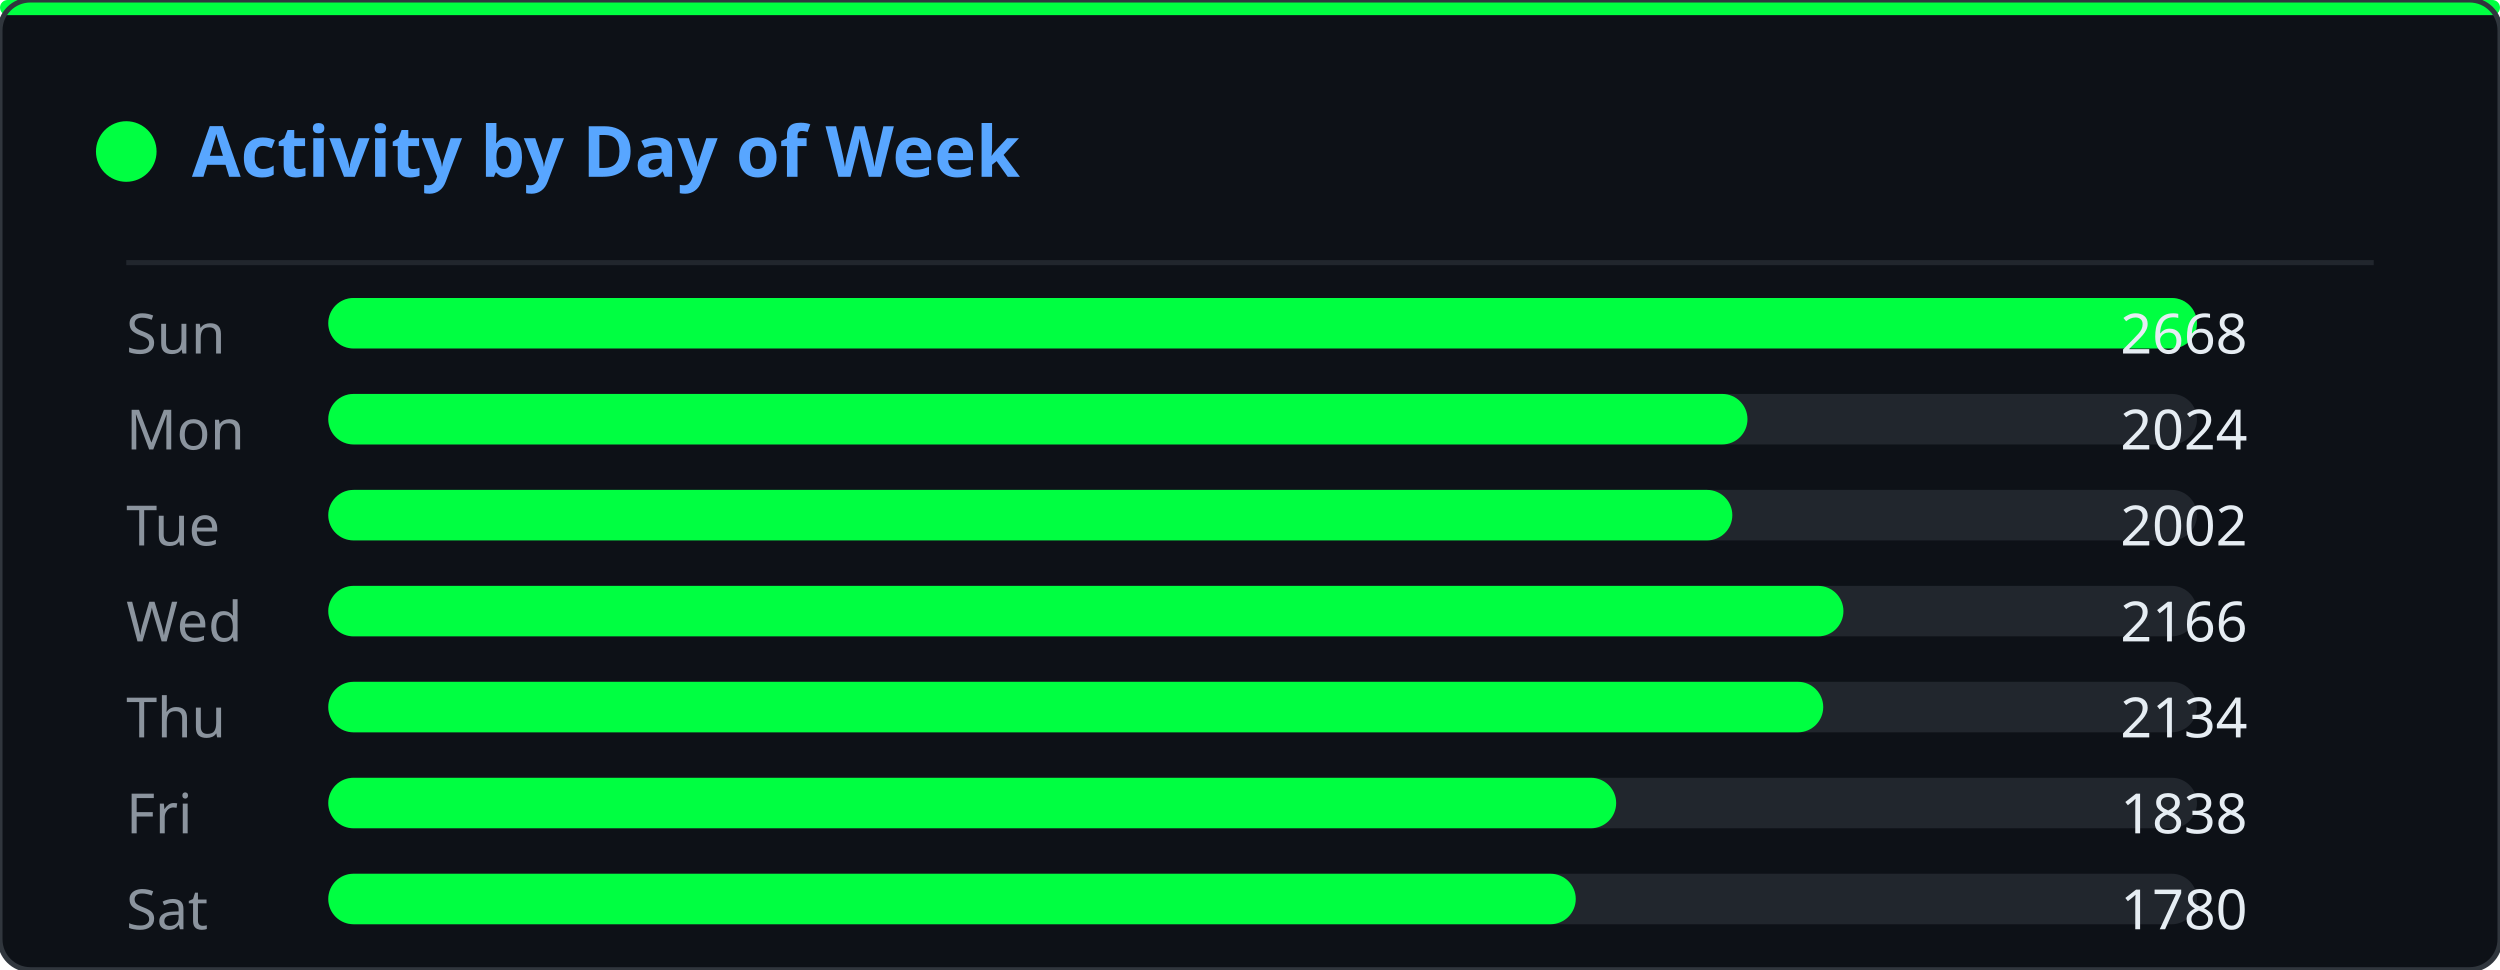
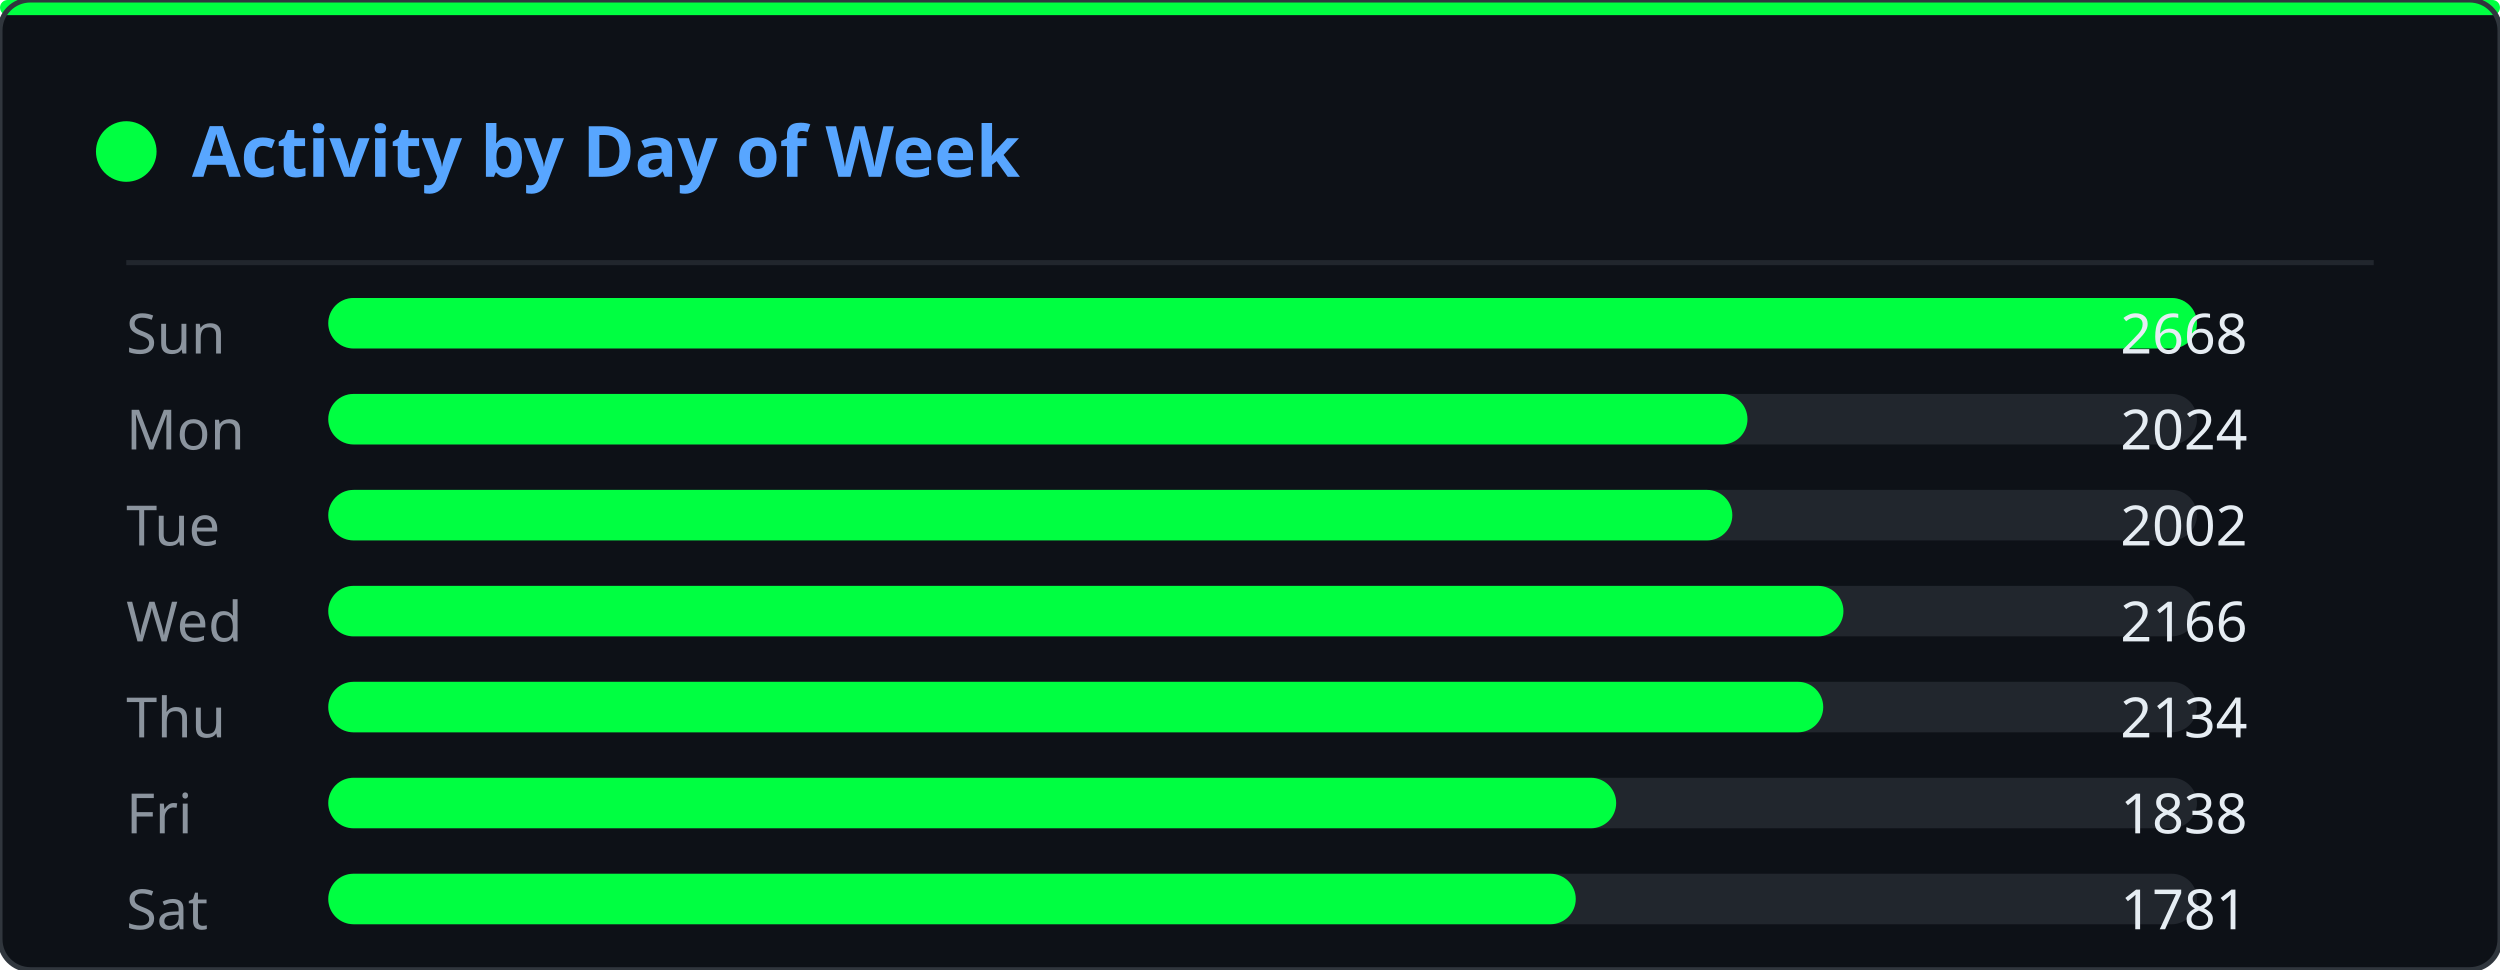
<svg xmlns="http://www.w3.org/2000/svg" width="495" height="192" viewBox="0 0 495 192">
  <defs>
    <clipPath id="ghm-clip">
      <rect width="495" height="192" rx="6" />
    </clipPath>
  </defs>
  <rect width="495" height="192" rx="6" fill="#0d1117" />
  <g clip-path="url(#ghm-clip)">
    <g opacity="0.22">
      <style>@keyframes ghm0{from{transform:translateY(-74px)}to{transform:translateY(206px)}}@keyframes ghm1{from{transform:translateY(-46px)}to{transform:translateY(206px)}}@keyframes ghm2{from{transform:translateY(-46px)}to{transform:translateY(206px)}}@keyframes ghm3{from{transform:translateY(-46px)}to{transform:translateY(206px)}}@keyframes ghm4{from{transform:translateY(-46px)}to{transform:translateY(206px)}}@keyframes ghm5{from{transform:translateY(-46px)}to{transform:translateY(206px)}}@keyframes ghm6{from{transform:translateY(-46px)}to{transform:translateY(206px)}}@keyframes ghm7{from{transform:translateY(-46px)}to{transform:translateY(206px)}}@keyframes ghm8{from{transform:translateY(-46px)}to{transform:translateY(206px)}}@keyframes ghm9{from{transform:translateY(-46px)}to{transform:translateY(206px)}}@keyframes ghm10{from{transform:translateY(-46px)}to{transform:translateY(206px)}}@keyframes ghm11{from{transform:translateY(-46px)}to{transform:translateY(206px)}}@keyframes ghm12{from{transform:translateY(-46px)}to{transform:translateY(206px)}}@keyframes ghm13{from{transform:translateY(-46px)}to{transform:translateY(206px)}}@keyframes ghm14{from{transform:translateY(-46px)}to{transform:translateY(206px)}}@keyframes ghm15{from{transform:translateY(-46px)}to{transform:translateY(206px)}}@keyframes ghm16{from{transform:translateY(-46px)}to{transform:translateY(206px)}}@keyframes ghm17{from{transform:translateY(-46px)}to{transform:translateY(206px)}}@keyframes ghm18{from{transform:translateY(-46px)}to{transform:translateY(206px)}}@keyframes ghm19{from{transform:translateY(-46px)}to{transform:translateY(206px)}}@keyframes ghm20{from{transform:translateY(-46px)}to{transform:translateY(206px)}}@keyframes ghm21{from{transform:translateY(-46px)}to{transform:translateY(206px)}}@keyframes ghm22{from{transform:translateY(-46px)}to{transform:translateY(206px)}}@keyframes ghm23{from{transform:translateY(-46px)}to{transform:translateY(206px)}}@keyframes ghm24{from{transform:translateY(-46px)}to{transform:translateY(206px)}}@keyframes ghm25{from{transform:translateY(-46px)}to{transform:translateY(206px)}}@keyframes ghm26{from{transform:translateY(-46px)}to{transform:translateY(206px)}}@keyframes ghm27{from{transform:translateY(-46px)}to{transform:translateY(206px)}}@keyframes ghm28{from{transform:translateY(-46px)}to{transform:translateY(206px)}}@keyframes ghm29{from{transform:translateY(-46px)}to{transform:translateY(206px)}}@keyframes ghm30{from{transform:translateY(-46px)}to{transform:translateY(206px)}}@keyframes ghm31{from{transform:translateY(-46px)}to{transform:translateY(206px)}}@keyframes ghm32{from{transform:translateY(-46px)}to{transform:translateY(206px)}}@keyframes ghm33{from{transform:translateY(-46px)}to{transform:translateY(206px)}}@keyframes ghm34{from{transform:translateY(-46px)}to{transform:translateY(206px)}}@keyframes ghm35{from{transform:translateY(-46px)}to{transform:translateY(206px)}}@keyframes ghm36{from{transform:translateY(-46px)}to{transform:translateY(206px)}}@keyframes ghm37{from{transform:translateY(-46px)}to{transform:translateY(206px)}}</style>
      <g style="animation:ghm0 1.57s linear infinite;animation-delay:-0.90s">
        <text x="51" y="0" font-family="monospace" font-size="12" fill="#00ff41">ﾇ</text>
        <text x="51" y="-14" font-family="monospace" font-size="12" fill="#00ff41" opacity="0.83">ｩ</text>
        <text x="51" y="-28" font-family="monospace" font-size="12" fill="#00ff41" opacity="0.67">ﾏ</text>
        <text x="51" y="-42" font-family="monospace" font-size="12" fill="#00ff41" opacity="0.50">ﾖ</text>
        <text x="51" y="-56" font-family="monospace" font-size="12" fill="#00ff41" opacity="0.33">ｶ</text>
        <text x="51" y="-70" font-family="monospace" font-size="12" fill="#00ff41" opacity="0.17">ﾇ</text>
      </g>
      <g style="animation:ghm1 2.57s linear infinite;animation-delay:-0.67s">
        <text x="56" y="0" font-family="monospace" font-size="12" fill="#00ff41">ﾀ</text>
        <text x="56" y="-14" font-family="monospace" font-size="12" fill="#00ff41" opacity="0.75">4</text>
        <text x="56" y="-28" font-family="monospace" font-size="12" fill="#00ff41" opacity="0.50">ｺ</text>
        <text x="56" y="-42" font-family="monospace" font-size="12" fill="#00ff41" opacity="0.25">ﾄ</text>
      </g>
      <g style="animation:ghm2 2.24s linear infinite;animation-delay:-0.15s">
        <text x="295" y="0" font-family="monospace" font-size="12" fill="#00ff41">ｳ</text>
        <text x="295" y="-14" font-family="monospace" font-size="12" fill="#00ff41" opacity="0.75">ﾁ</text>
        <text x="295" y="-28" font-family="monospace" font-size="12" fill="#00ff41" opacity="0.50">ｾ</text>
        <text x="295" y="-42" font-family="monospace" font-size="12" fill="#00ff41" opacity="0.25">ﾍ</text>
      </g>
      <g style="animation:ghm3 1.99s linear infinite;animation-delay:-0.92s">
        <text x="46" y="0" font-family="monospace" font-size="12" fill="#00ff41">ﾛ</text>
        <text x="46" y="-14" font-family="monospace" font-size="12" fill="#00ff41" opacity="0.75">ﾜ</text>
        <text x="46" y="-28" font-family="monospace" font-size="12" fill="#00ff41" opacity="0.50">ｪ</text>
        <text x="46" y="-42" font-family="monospace" font-size="12" fill="#00ff41" opacity="0.25">8</text>
      </g>
      <g style="animation:ghm4 1.84s linear infinite;animation-delay:-0.38s">
        <text x="43" y="0" font-family="monospace" font-size="12" fill="#00ff41">3</text>
        <text x="43" y="-14" font-family="monospace" font-size="12" fill="#00ff41" opacity="0.75">ﾃ</text>
        <text x="43" y="-28" font-family="monospace" font-size="12" fill="#00ff41" opacity="0.50">ﾋ</text>
        <text x="43" y="-42" font-family="monospace" font-size="12" fill="#00ff41" opacity="0.25">ﾓ</text>
      </g>
      <g style="animation:ghm5 2.70s linear infinite;animation-delay:-2.61s">
        <text x="28" y="0" font-family="monospace" font-size="12" fill="#00ff41">ｦ</text>
        <text x="28" y="-14" font-family="monospace" font-size="12" fill="#00ff41" opacity="0.75">ﾐ</text>
        <text x="28" y="-28" font-family="monospace" font-size="12" fill="#00ff41" opacity="0.50">9</text>
        <text x="28" y="-42" font-family="monospace" font-size="12" fill="#00ff41" opacity="0.25">9</text>
      </g>
      <g style="animation:ghm6 2.14s linear infinite;animation-delay:-1.62s">
        <text x="379" y="0" font-family="monospace" font-size="12" fill="#00ff41">ﾓ</text>
        <text x="379" y="-14" font-family="monospace" font-size="12" fill="#00ff41" opacity="0.75">ｵ</text>
        <text x="379" y="-28" font-family="monospace" font-size="12" fill="#00ff41" opacity="0.50">ﾈ</text>
        <text x="379" y="-42" font-family="monospace" font-size="12" fill="#00ff41" opacity="0.25">ｵ</text>
      </g>
      <g style="animation:ghm7 2.37s linear infinite;animation-delay:-1.35s">
        <text x="207" y="0" font-family="monospace" font-size="12" fill="#00ff41">ｶ</text>
        <text x="207" y="-14" font-family="monospace" font-size="12" fill="#00ff41" opacity="0.75">ﾁ</text>
        <text x="207" y="-28" font-family="monospace" font-size="12" fill="#00ff41" opacity="0.50">ｼ</text>
        <text x="207" y="-42" font-family="monospace" font-size="12" fill="#00ff41" opacity="0.25">6</text>
      </g>
      <g style="animation:ghm8 1.63s linear infinite;animation-delay:-0.55s">
        <text x="115" y="0" font-family="monospace" font-size="12" fill="#00ff41">ｫ</text>
        <text x="115" y="-14" font-family="monospace" font-size="12" fill="#00ff41" opacity="0.75">ﾝ</text>
        <text x="115" y="-28" font-family="monospace" font-size="12" fill="#00ff41" opacity="0.50">ﾈ</text>
        <text x="115" y="-42" font-family="monospace" font-size="12" fill="#00ff41" opacity="0.25">ﾉ</text>
      </g>
      <g style="animation:ghm9 2.35s linear infinite;animation-delay:-1.04s">
        <text x="377" y="0" font-family="monospace" font-size="12" fill="#00ff41">ｮ</text>
        <text x="377" y="-14" font-family="monospace" font-size="12" fill="#00ff41" opacity="0.75">ﾚ</text>
        <text x="377" y="-28" font-family="monospace" font-size="12" fill="#00ff41" opacity="0.50">ﾌ</text>
        <text x="377" y="-42" font-family="monospace" font-size="12" fill="#00ff41" opacity="0.25">ｴ</text>
      </g>
      <g style="animation:ghm10 1.87s linear infinite;animation-delay:-1.28s">
        <text x="122" y="0" font-family="monospace" font-size="12" fill="#00ff41">ﾃ</text>
        <text x="122" y="-14" font-family="monospace" font-size="12" fill="#00ff41" opacity="0.75">ﾎ</text>
        <text x="122" y="-28" font-family="monospace" font-size="12" fill="#00ff41" opacity="0.50">ﾎ</text>
        <text x="122" y="-42" font-family="monospace" font-size="12" fill="#00ff41" opacity="0.25">ﾖ</text>
      </g>
      <g style="animation:ghm11 3.13s linear infinite;animation-delay:-0.70s">
        <text x="440" y="0" font-family="monospace" font-size="12" fill="#00ff41">ｱ</text>
        <text x="440" y="-14" font-family="monospace" font-size="12" fill="#00ff41" opacity="0.75">ﾈ</text>
        <text x="440" y="-28" font-family="monospace" font-size="12" fill="#00ff41" opacity="0.50">ﾔ</text>
        <text x="440" y="-42" font-family="monospace" font-size="12" fill="#00ff41" opacity="0.25">ﾙ</text>
      </g>
      <g style="animation:ghm12 3.15s linear infinite;animation-delay:-2.99s">
        <text x="150" y="0" font-family="monospace" font-size="12" fill="#00ff41">ﾏ</text>
        <text x="150" y="-14" font-family="monospace" font-size="12" fill="#00ff41" opacity="0.75">ﾀ</text>
        <text x="150" y="-28" font-family="monospace" font-size="12" fill="#00ff41" opacity="0.50">ﾈ</text>
        <text x="150" y="-42" font-family="monospace" font-size="12" fill="#00ff41" opacity="0.25">ｺ</text>
      </g>
      <g style="animation:ghm13 2.21s linear infinite;animation-delay:-0.72s">
        <text x="183" y="0" font-family="monospace" font-size="12" fill="#00ff41">ﾐ</text>
        <text x="183" y="-14" font-family="monospace" font-size="12" fill="#00ff41" opacity="0.75">ｻ</text>
        <text x="183" y="-28" font-family="monospace" font-size="12" fill="#00ff41" opacity="0.50">1</text>
        <text x="183" y="-42" font-family="monospace" font-size="12" fill="#00ff41" opacity="0.25">ﾏ</text>
      </g>
      <g style="animation:ghm14 1.77s linear infinite;animation-delay:-1.04s">
        <text x="351" y="0" font-family="monospace" font-size="12" fill="#00ff41">ﾚ</text>
        <text x="351" y="-14" font-family="monospace" font-size="12" fill="#00ff41" opacity="0.75">0</text>
        <text x="351" y="-28" font-family="monospace" font-size="12" fill="#00ff41" opacity="0.50">ｵ</text>
        <text x="351" y="-42" font-family="monospace" font-size="12" fill="#00ff41" opacity="0.25">ﾂ</text>
      </g>
      <g style="animation:ghm15 2.15s linear infinite;animation-delay:-0.98s">
        <text x="176" y="0" font-family="monospace" font-size="12" fill="#00ff41">3</text>
        <text x="176" y="-14" font-family="monospace" font-size="12" fill="#00ff41" opacity="0.75">ﾝ</text>
        <text x="176" y="-28" font-family="monospace" font-size="12" fill="#00ff41" opacity="0.50">ﾅ</text>
        <text x="176" y="-42" font-family="monospace" font-size="12" fill="#00ff41" opacity="0.25">4</text>
      </g>
      <g style="animation:ghm16 3.18s linear infinite;animation-delay:-1.04s">
        <text x="116" y="0" font-family="monospace" font-size="12" fill="#00ff41">ﾁ</text>
        <text x="116" y="-14" font-family="monospace" font-size="12" fill="#00ff41" opacity="0.75">2</text>
        <text x="116" y="-28" font-family="monospace" font-size="12" fill="#00ff41" opacity="0.50">ｲ</text>
        <text x="116" y="-42" font-family="monospace" font-size="12" fill="#00ff41" opacity="0.25">3</text>
      </g>
      <g style="animation:ghm17 3.13s linear infinite;animation-delay:-1.82s">
        <text x="175" y="0" font-family="monospace" font-size="12" fill="#00ff41">ﾎ</text>
        <text x="175" y="-14" font-family="monospace" font-size="12" fill="#00ff41" opacity="0.75">ﾜ</text>
        <text x="175" y="-28" font-family="monospace" font-size="12" fill="#00ff41" opacity="0.50">ｸ</text>
        <text x="175" y="-42" font-family="monospace" font-size="12" fill="#00ff41" opacity="0.25">ｼ</text>
      </g>
      <g style="animation:ghm18 2.52s linear infinite;animation-delay:-1.46s">
        <text x="18" y="0" font-family="monospace" font-size="12" fill="#00ff41">ｷ</text>
        <text x="18" y="-14" font-family="monospace" font-size="12" fill="#00ff41" opacity="0.75">6</text>
        <text x="18" y="-28" font-family="monospace" font-size="12" fill="#00ff41" opacity="0.50">ｩ</text>
        <text x="18" y="-42" font-family="monospace" font-size="12" fill="#00ff41" opacity="0.25">ｸ</text>
      </g>
      <g style="animation:ghm19 1.94s linear infinite;animation-delay:-0.80s">
        <text x="444" y="0" font-family="monospace" font-size="12" fill="#00ff41">ｺ</text>
        <text x="444" y="-14" font-family="monospace" font-size="12" fill="#00ff41" opacity="0.75">ｶ</text>
        <text x="444" y="-28" font-family="monospace" font-size="12" fill="#00ff41" opacity="0.50">ｴ</text>
        <text x="444" y="-42" font-family="monospace" font-size="12" fill="#00ff41" opacity="0.25">ﾓ</text>
      </g>
      <g style="animation:ghm20 2.72s linear infinite;animation-delay:-0.41s">
        <text x="382" y="0" font-family="monospace" font-size="12" fill="#00ff41">3</text>
        <text x="382" y="-14" font-family="monospace" font-size="12" fill="#00ff41" opacity="0.75">ﾊ</text>
        <text x="382" y="-28" font-family="monospace" font-size="12" fill="#00ff41" opacity="0.50">ﾓ</text>
        <text x="382" y="-42" font-family="monospace" font-size="12" fill="#00ff41" opacity="0.25">ｪ</text>
      </g>
      <g style="animation:ghm21 1.65s linear infinite;animation-delay:-0.06s">
        <text x="205" y="0" font-family="monospace" font-size="12" fill="#00ff41">ﾛ</text>
        <text x="205" y="-14" font-family="monospace" font-size="12" fill="#00ff41" opacity="0.75">0</text>
        <text x="205" y="-28" font-family="monospace" font-size="12" fill="#00ff41" opacity="0.50">ﾝ</text>
        <text x="205" y="-42" font-family="monospace" font-size="12" fill="#00ff41" opacity="0.25">ﾘ</text>
      </g>
      <g style="animation:ghm22 1.88s linear infinite;animation-delay:-0.11s">
        <text x="261" y="0" font-family="monospace" font-size="12" fill="#00ff41">ｶ</text>
        <text x="261" y="-14" font-family="monospace" font-size="12" fill="#00ff41" opacity="0.75">ﾘ</text>
        <text x="261" y="-28" font-family="monospace" font-size="12" fill="#00ff41" opacity="0.50">4</text>
        <text x="261" y="-42" font-family="monospace" font-size="12" fill="#00ff41" opacity="0.25">ｹ</text>
      </g>
      <g style="animation:ghm23 1.72s linear infinite;animation-delay:-1.29s">
        <text x="74" y="0" font-family="monospace" font-size="12" fill="#00ff41">ﾖ</text>
        <text x="74" y="-14" font-family="monospace" font-size="12" fill="#00ff41" opacity="0.75">5</text>
        <text x="74" y="-28" font-family="monospace" font-size="12" fill="#00ff41" opacity="0.50">ｳ</text>
        <text x="74" y="-42" font-family="monospace" font-size="12" fill="#00ff41" opacity="0.25">ﾚ</text>
      </g>
      <g style="animation:ghm24 3.11s linear infinite;animation-delay:-1.97s">
        <text x="84" y="0" font-family="monospace" font-size="12" fill="#00ff41">1</text>
        <text x="84" y="-14" font-family="monospace" font-size="12" fill="#00ff41" opacity="0.75">0</text>
        <text x="84" y="-28" font-family="monospace" font-size="12" fill="#00ff41" opacity="0.50">ﾘ</text>
        <text x="84" y="-42" font-family="monospace" font-size="12" fill="#00ff41" opacity="0.25">7</text>
      </g>
      <g style="animation:ghm25 2.23s linear infinite;animation-delay:-0.66s">
        <text x="245" y="0" font-family="monospace" font-size="12" fill="#00ff41">ｿ</text>
        <text x="245" y="-14" font-family="monospace" font-size="12" fill="#00ff41" opacity="0.75">ﾒ</text>
        <text x="245" y="-28" font-family="monospace" font-size="12" fill="#00ff41" opacity="0.50">ｨ</text>
        <text x="245" y="-42" font-family="monospace" font-size="12" fill="#00ff41" opacity="0.25">ｻ</text>
      </g>
      <g style="animation:ghm26 3.20s linear infinite;animation-delay:-1.89s">
        <text x="163" y="0" font-family="monospace" font-size="12" fill="#00ff41">5</text>
        <text x="163" y="-14" font-family="monospace" font-size="12" fill="#00ff41" opacity="0.75">ﾕ</text>
        <text x="163" y="-28" font-family="monospace" font-size="12" fill="#00ff41" opacity="0.50">ﾌ</text>
        <text x="163" y="-42" font-family="monospace" font-size="12" fill="#00ff41" opacity="0.25">ﾌ</text>
      </g>
      <g style="animation:ghm27 2.84s linear infinite;animation-delay:-0.59s">
        <text x="444" y="0" font-family="monospace" font-size="12" fill="#00ff41">ｱ</text>
        <text x="444" y="-14" font-family="monospace" font-size="12" fill="#00ff41" opacity="0.75">ｪ</text>
        <text x="444" y="-28" font-family="monospace" font-size="12" fill="#00ff41" opacity="0.50">0</text>
        <text x="444" y="-42" font-family="monospace" font-size="12" fill="#00ff41" opacity="0.25">3</text>
      </g>
      <g style="animation:ghm28 3.04s linear infinite;animation-delay:-0.90s">
        <text x="416" y="0" font-family="monospace" font-size="12" fill="#00ff41">ﾖ</text>
        <text x="416" y="-14" font-family="monospace" font-size="12" fill="#00ff41" opacity="0.75">ｹ</text>
        <text x="416" y="-28" font-family="monospace" font-size="12" fill="#00ff41" opacity="0.50">ﾛ</text>
        <text x="416" y="-42" font-family="monospace" font-size="12" fill="#00ff41" opacity="0.25">ﾝ</text>
      </g>
      <g style="animation:ghm29 3.08s linear infinite;animation-delay:-2.24s">
        <text x="71" y="0" font-family="monospace" font-size="12" fill="#00ff41">ｳ</text>
        <text x="71" y="-14" font-family="monospace" font-size="12" fill="#00ff41" opacity="0.75">4</text>
        <text x="71" y="-28" font-family="monospace" font-size="12" fill="#00ff41" opacity="0.50">ﾒ</text>
        <text x="71" y="-42" font-family="monospace" font-size="12" fill="#00ff41" opacity="0.25">ｾ</text>
      </g>
      <g style="animation:ghm30 1.64s linear infinite;animation-delay:-1.17s">
        <text x="311" y="0" font-family="monospace" font-size="12" fill="#00ff41">ﾒ</text>
        <text x="311" y="-14" font-family="monospace" font-size="12" fill="#00ff41" opacity="0.75">ﾙ</text>
        <text x="311" y="-28" font-family="monospace" font-size="12" fill="#00ff41" opacity="0.50">ｵ</text>
        <text x="311" y="-42" font-family="monospace" font-size="12" fill="#00ff41" opacity="0.25">ﾓ</text>
      </g>
      <g style="animation:ghm31 2.93s linear infinite;animation-delay:-2.38s">
        <text x="360" y="0" font-family="monospace" font-size="12" fill="#00ff41">ﾖ</text>
        <text x="360" y="-14" font-family="monospace" font-size="12" fill="#00ff41" opacity="0.75">9</text>
        <text x="360" y="-28" font-family="monospace" font-size="12" fill="#00ff41" opacity="0.50">9</text>
        <text x="360" y="-42" font-family="monospace" font-size="12" fill="#00ff41" opacity="0.25">ｾ</text>
      </g>
      <g style="animation:ghm32 2.81s linear infinite;animation-delay:-1.81s">
        <text x="142" y="0" font-family="monospace" font-size="12" fill="#00ff41">ｳ</text>
        <text x="142" y="-14" font-family="monospace" font-size="12" fill="#00ff41" opacity="0.75">ﾊ</text>
        <text x="142" y="-28" font-family="monospace" font-size="12" fill="#00ff41" opacity="0.50">ｺ</text>
        <text x="142" y="-42" font-family="monospace" font-size="12" fill="#00ff41" opacity="0.25">ｺ</text>
      </g>
      <g style="animation:ghm33 3.12s linear infinite;animation-delay:-1.67s">
        <text x="25" y="0" font-family="monospace" font-size="12" fill="#00ff41">ｽ</text>
        <text x="25" y="-14" font-family="monospace" font-size="12" fill="#00ff41" opacity="0.75">1</text>
        <text x="25" y="-28" font-family="monospace" font-size="12" fill="#00ff41" opacity="0.50">ﾄ</text>
        <text x="25" y="-42" font-family="monospace" font-size="12" fill="#00ff41" opacity="0.25">ﾅ</text>
      </g>
      <g style="animation:ghm34 2.99s linear infinite;animation-delay:-0.61s">
        <text x="242" y="0" font-family="monospace" font-size="12" fill="#00ff41">ﾜ</text>
        <text x="242" y="-14" font-family="monospace" font-size="12" fill="#00ff41" opacity="0.75">ｶ</text>
        <text x="242" y="-28" font-family="monospace" font-size="12" fill="#00ff41" opacity="0.50">ｬ</text>
        <text x="242" y="-42" font-family="monospace" font-size="12" fill="#00ff41" opacity="0.25">ｴ</text>
      </g>
      <g style="animation:ghm35 2.78s linear infinite;animation-delay:-2.63s">
        <text x="245" y="0" font-family="monospace" font-size="12" fill="#00ff41">ﾚ</text>
        <text x="245" y="-14" font-family="monospace" font-size="12" fill="#00ff41" opacity="0.75">ﾇ</text>
        <text x="245" y="-28" font-family="monospace" font-size="12" fill="#00ff41" opacity="0.50">ｺ</text>
        <text x="245" y="-42" font-family="monospace" font-size="12" fill="#00ff41" opacity="0.25">ｧ</text>
      </g>
      <g style="animation:ghm36 3.07s linear infinite;animation-delay:-1.25s">
        <text x="387" y="0" font-family="monospace" font-size="12" fill="#00ff41">ｸ</text>
        <text x="387" y="-14" font-family="monospace" font-size="12" fill="#00ff41" opacity="0.75">ｳ</text>
        <text x="387" y="-28" font-family="monospace" font-size="12" fill="#00ff41" opacity="0.50">ｯ</text>
        <text x="387" y="-42" font-family="monospace" font-size="12" fill="#00ff41" opacity="0.25">0</text>
      </g>
      <g style="animation:ghm37 2.26s linear infinite;animation-delay:-1.19s">
        <text x="456" y="0" font-family="monospace" font-size="12" fill="#00ff41">ｨ</text>
        <text x="456" y="-14" font-family="monospace" font-size="12" fill="#00ff41" opacity="0.75">ｱ</text>
        <text x="456" y="-28" font-family="monospace" font-size="12" fill="#00ff41" opacity="0.50">ﾓ</text>
        <text x="456" y="-42" font-family="monospace" font-size="12" fill="#00ff41" opacity="0.25">1</text>
      </g>
    </g>
  </g>
  <rect width="495" height="3" rx="1.5" fill="#00ff41" />
  <rect width="495" height="192" rx="6" fill="none" stroke="#30363d" stroke-width="1" />
  <circle cx="25" cy="30" r="6" fill="#00ff41" />
  <text x="38" y="35" font-family="'Segoe UI',Ubuntu,sans-serif" font-size="14" font-weight="600" fill="#58a6ff">Activity by Day of Week</text>
  <line x1="25" y1="52" x2="470" y2="52" stroke="#21262d" stroke-width="1" />
  <text x="25" y="70" font-family="'Segoe UI',Ubuntu,sans-serif" font-size="11" fill="#8b949e">Sun</text>
  <rect x="65" y="59" width="370" height="10" rx="5" fill="#21262d" />
  <rect x="65" y="59" width="370" height="10" rx="5" fill="#00ff41" />
  <text x="445" y="70" text-anchor="end" font-family="'Segoe UI',Ubuntu,sans-serif" font-size="11" fill="#e6edf3">2668</text>
  <text x="25" y="89" font-family="'Segoe UI',Ubuntu,sans-serif" font-size="11" fill="#8b949e">Mon</text>
  <rect x="65" y="78" width="370" height="10" rx="5" fill="#21262d" />
  <rect x="65" y="78" width="281" height="10" rx="5" fill="#00ff41" />
  <text x="445" y="89" text-anchor="end" font-family="'Segoe UI',Ubuntu,sans-serif" font-size="11" fill="#e6edf3">2024</text>
  <text x="25" y="108" font-family="'Segoe UI',Ubuntu,sans-serif" font-size="11" fill="#8b949e">Tue</text>
  <rect x="65" y="97" width="370" height="10" rx="5" fill="#21262d" />
  <rect x="65" y="97" width="278" height="10" rx="5" fill="#00ff41" />
  <text x="445" y="108" text-anchor="end" font-family="'Segoe UI',Ubuntu,sans-serif" font-size="11" fill="#e6edf3">2002</text>
  <text x="25" y="127" font-family="'Segoe UI',Ubuntu,sans-serif" font-size="11" fill="#8b949e">Wed</text>
  <rect x="65" y="116" width="370" height="10" rx="5" fill="#21262d" />
  <rect x="65" y="116" width="300" height="10" rx="5" fill="#00ff41" />
  <text x="445" y="127" text-anchor="end" font-family="'Segoe UI',Ubuntu,sans-serif" font-size="11" fill="#e6edf3">2166</text>
  <text x="25" y="146" font-family="'Segoe UI',Ubuntu,sans-serif" font-size="11" fill="#8b949e">Thu</text>
  <rect x="65" y="135" width="370" height="10" rx="5" fill="#21262d" />
  <rect x="65" y="135" width="296" height="10" rx="5" fill="#00ff41" />
  <text x="445" y="146" text-anchor="end" font-family="'Segoe UI',Ubuntu,sans-serif" font-size="11" fill="#e6edf3">2134</text>
  <text x="25" y="165" font-family="'Segoe UI',Ubuntu,sans-serif" font-size="11" fill="#8b949e">Fri</text>
  <rect x="65" y="154" width="370" height="10" rx="5" fill="#21262d" />
  <rect x="65" y="154" width="255" height="10" rx="5" fill="#00ff41" />
  <text x="445" y="165" text-anchor="end" font-family="'Segoe UI',Ubuntu,sans-serif" font-size="11" fill="#e6edf3">1838</text>
  <text x="25" y="184" font-family="'Segoe UI',Ubuntu,sans-serif" font-size="11" fill="#8b949e">Sat</text>
  <rect x="65" y="173" width="370" height="10" rx="5" fill="#21262d" />
  <rect x="65" y="173" width="247" height="10" rx="5" fill="#00ff41" />
-   <text x="445" y="184" text-anchor="end" font-family="'Segoe UI',Ubuntu,sans-serif" font-size="11" fill="#e6edf3">1780</text>
+   <text x="445" y="184" text-anchor="end" font-family="'Segoe UI',Ubuntu,sans-serif" font-size="11" fill="#e6edf3">1781</text>
</svg>
